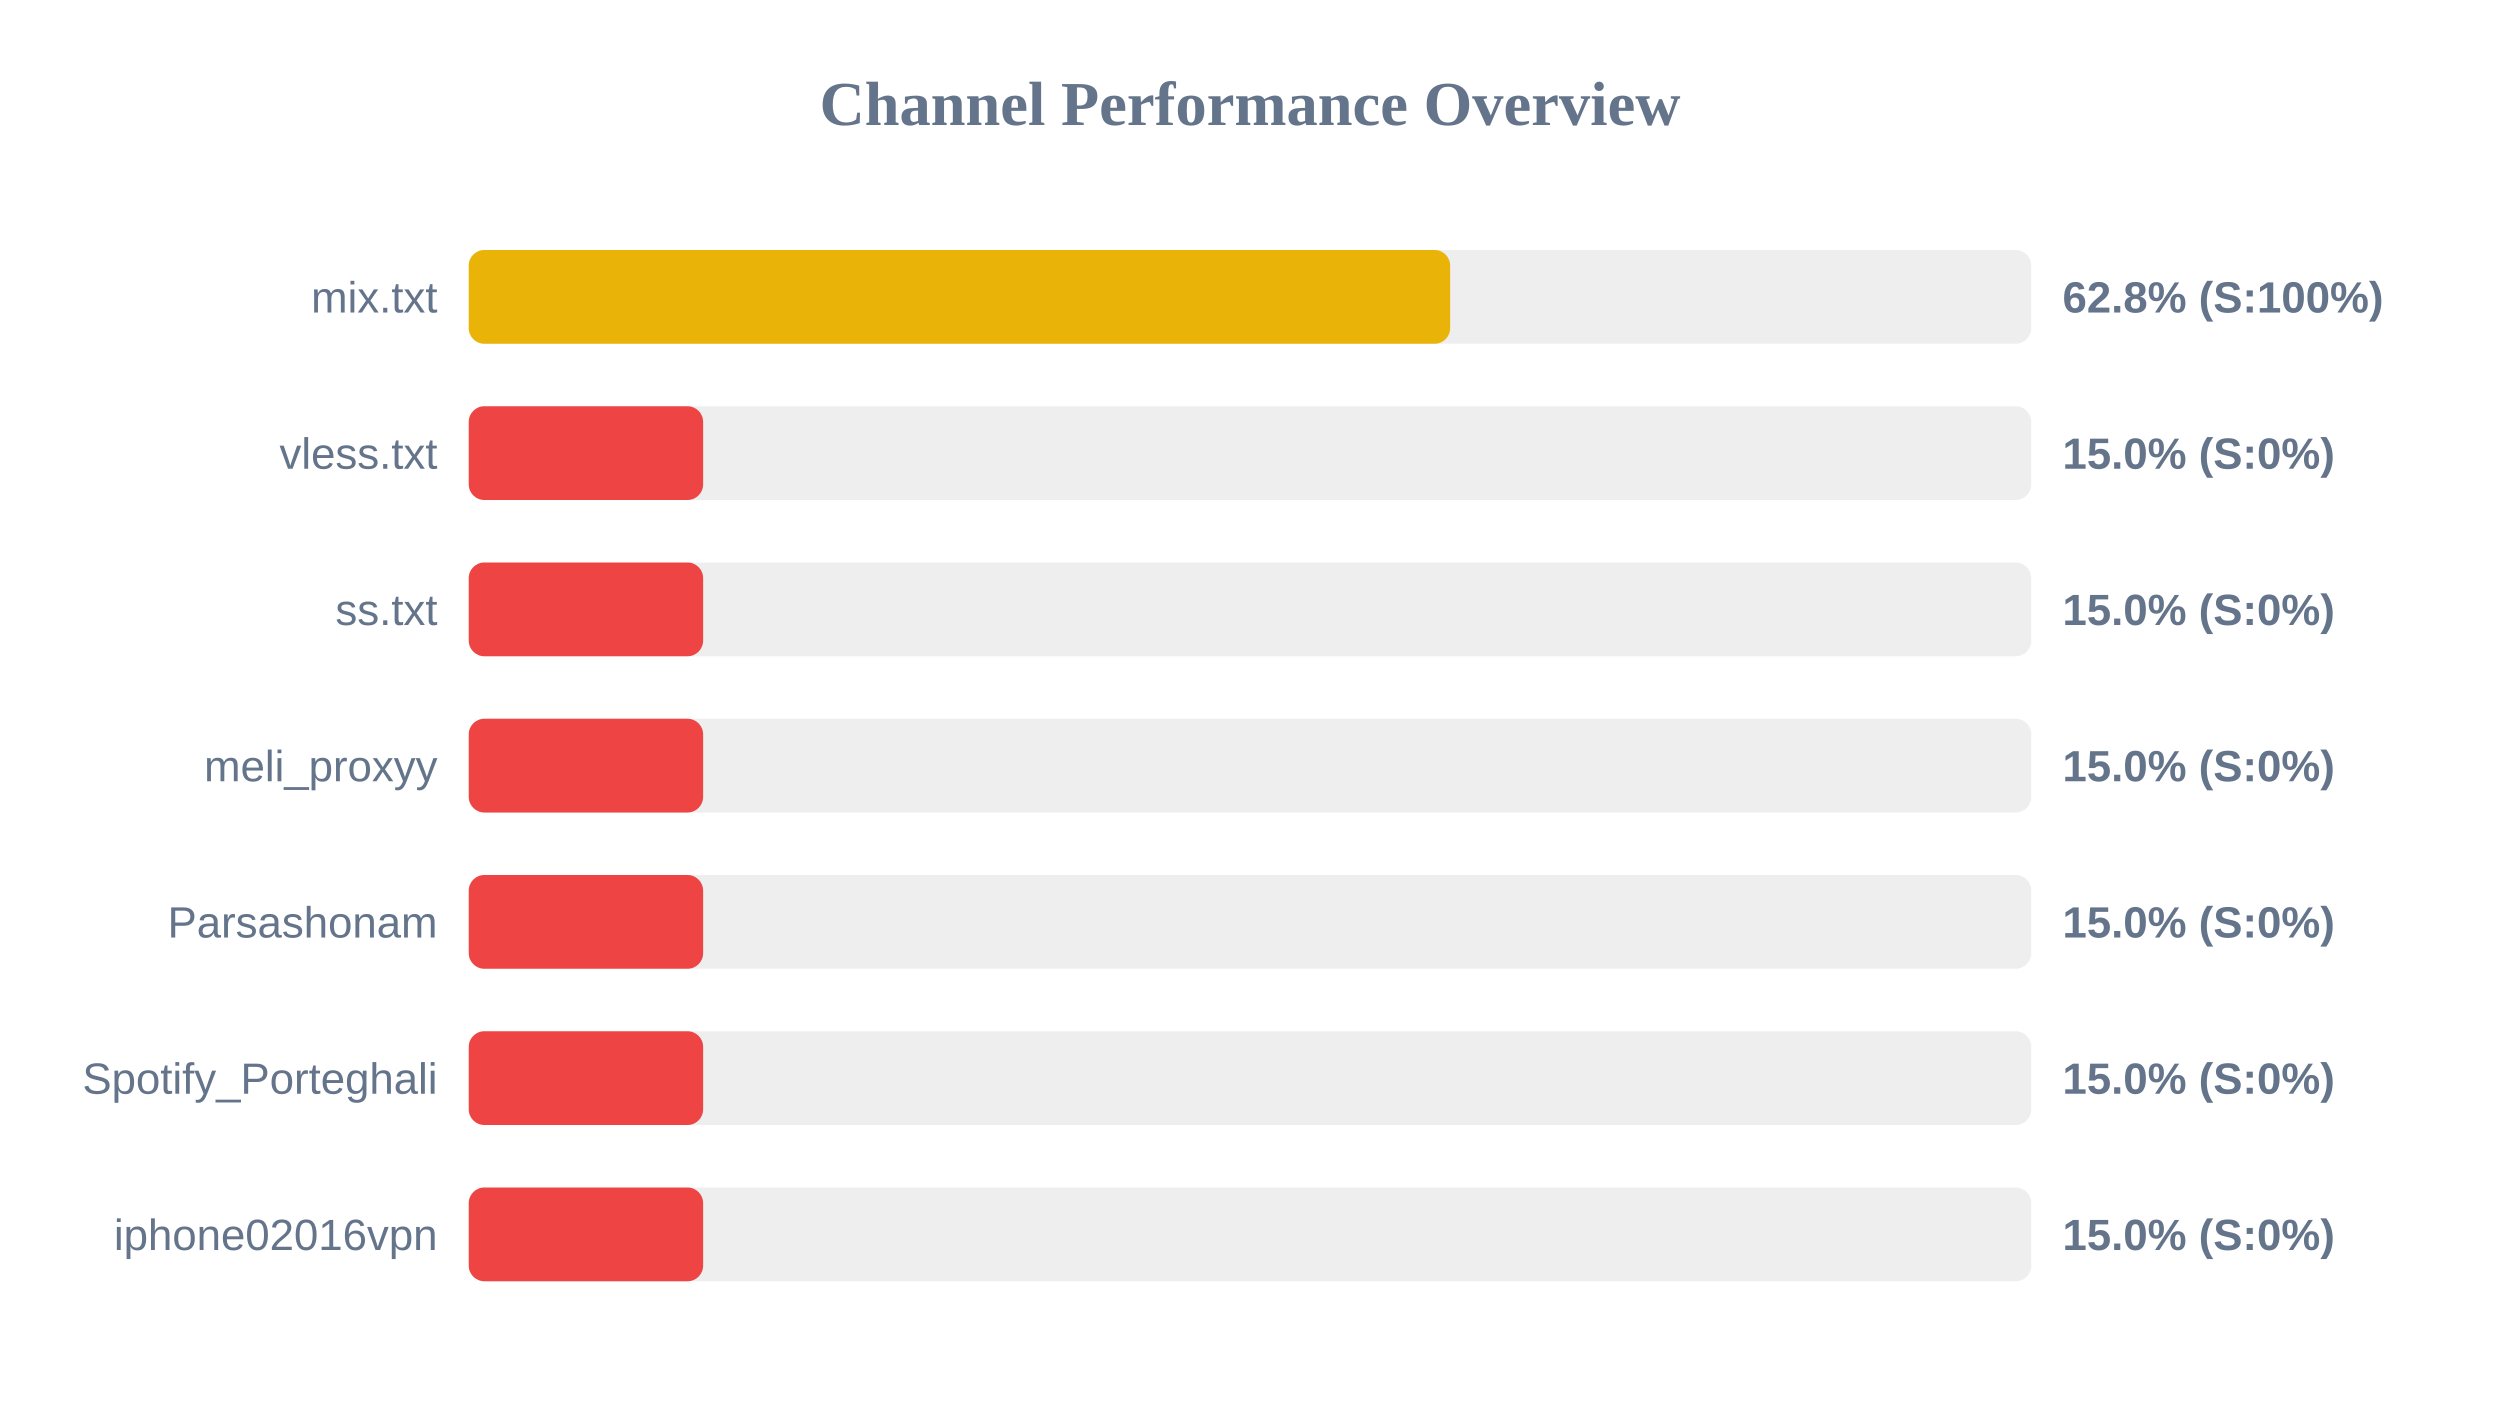
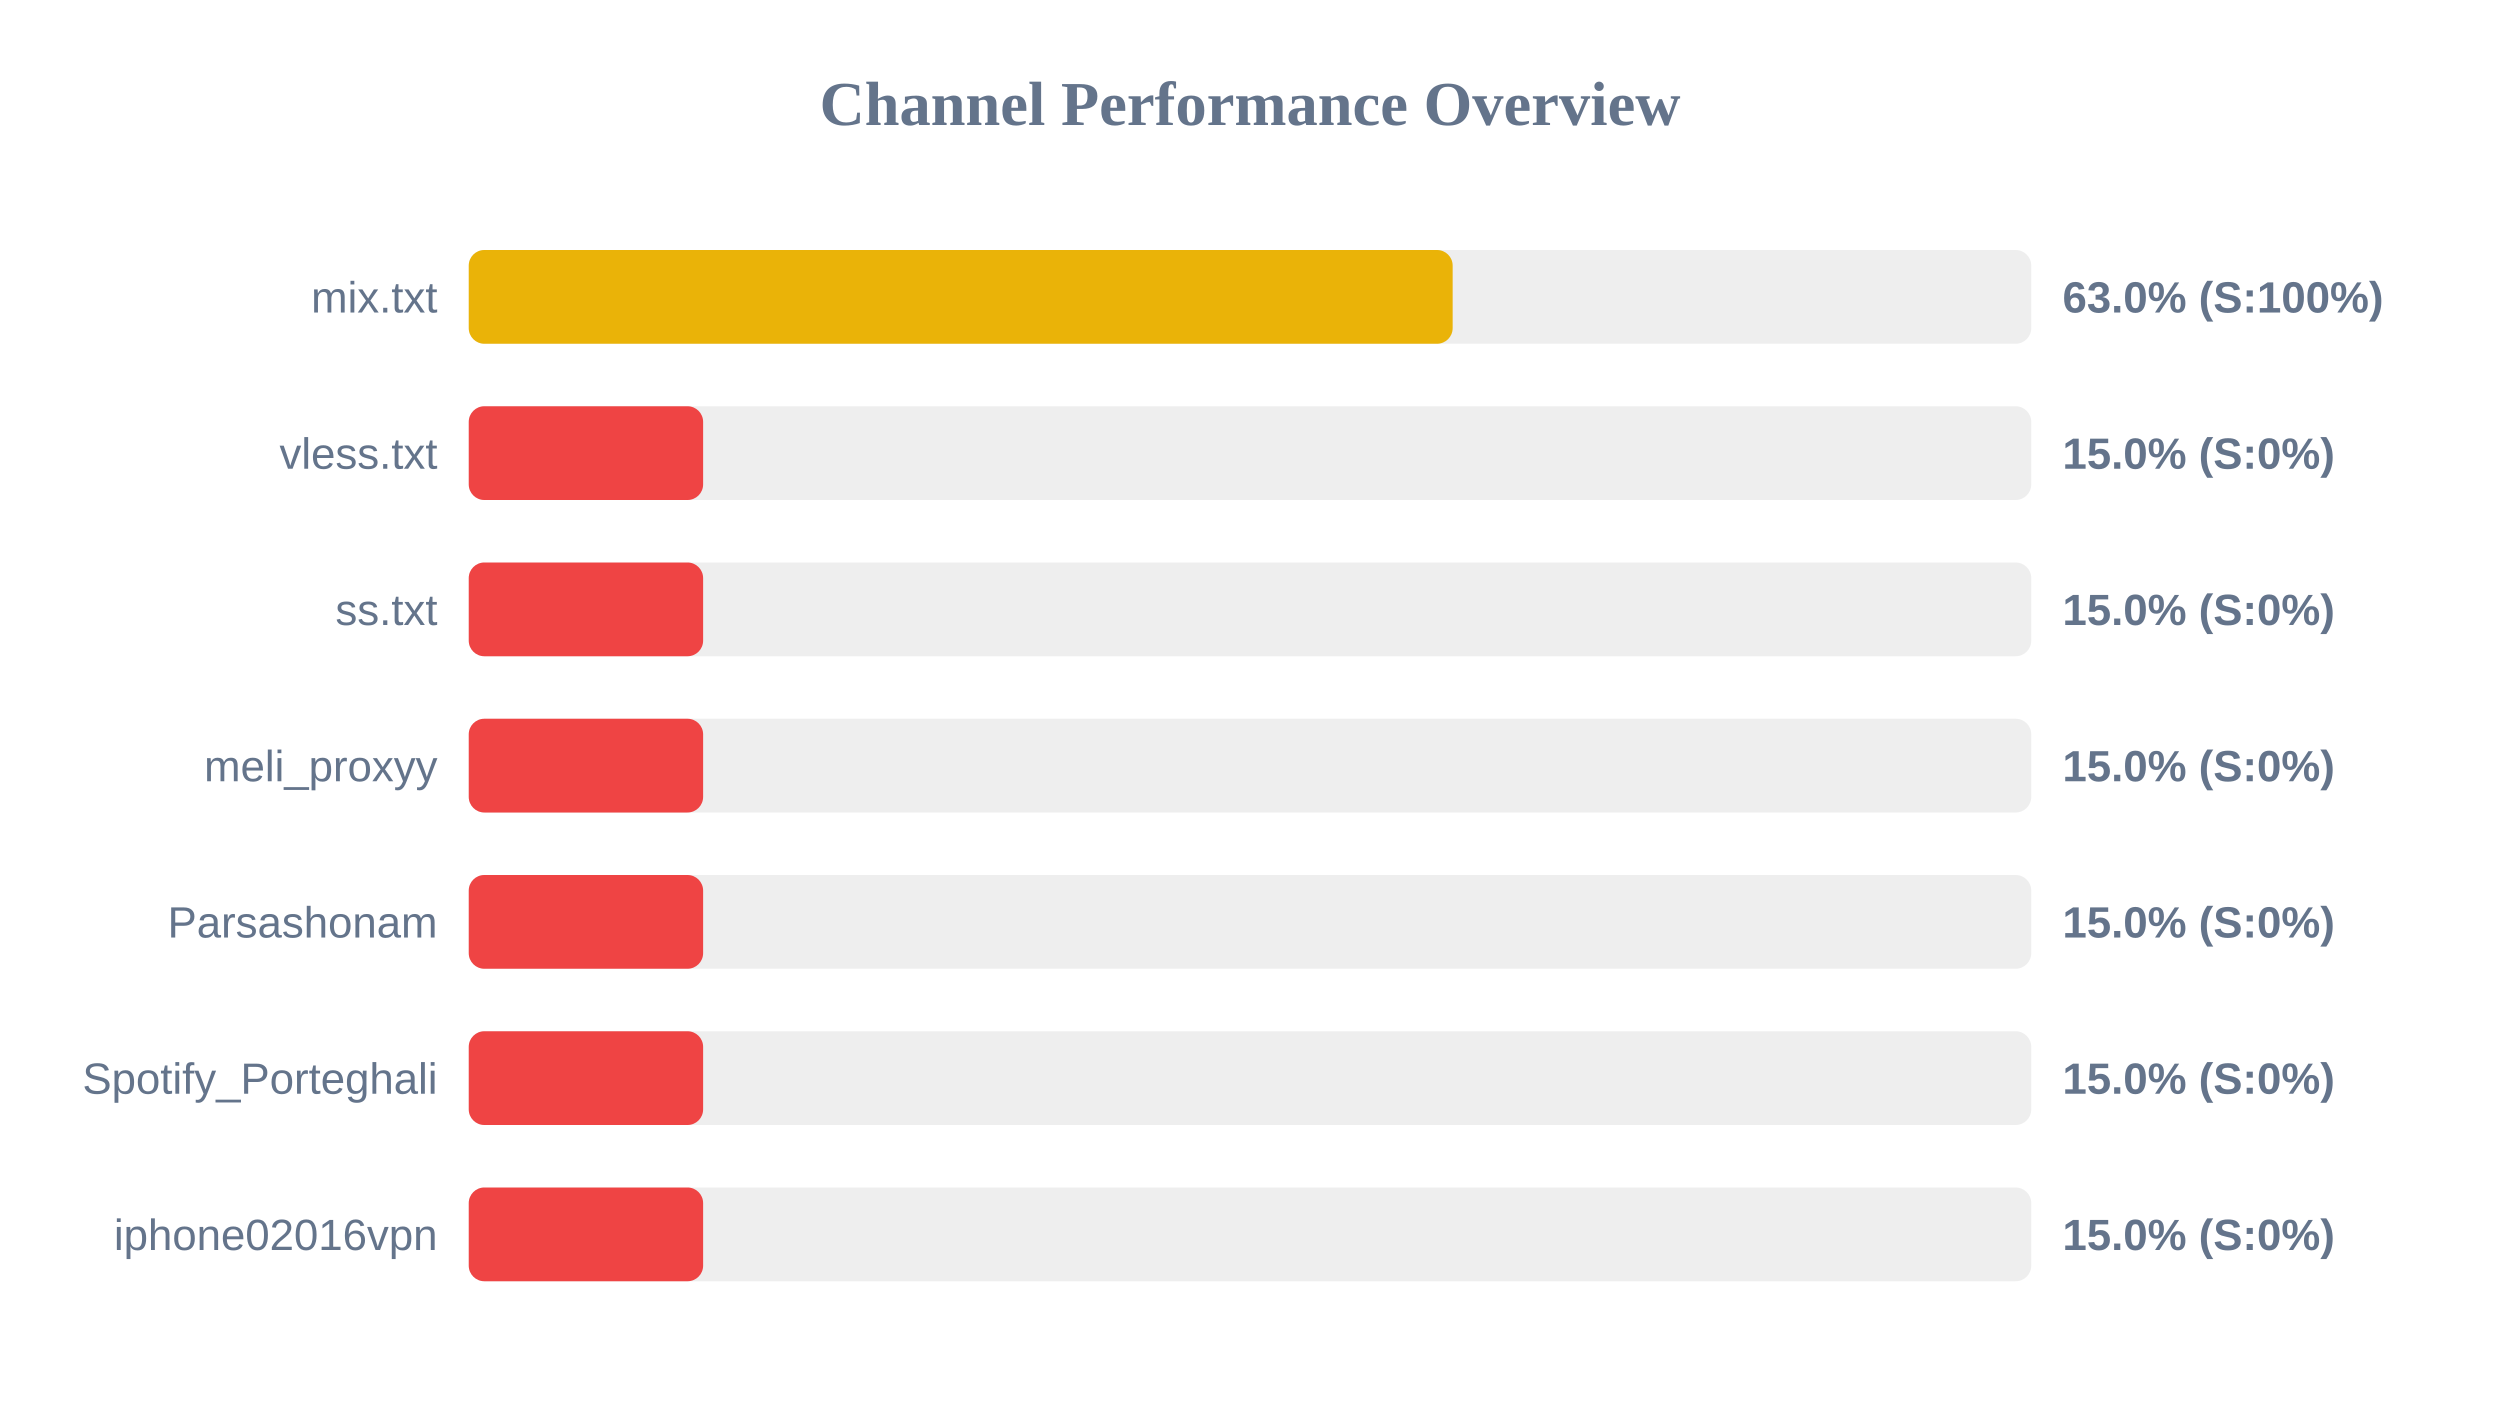
<svg xmlns="http://www.w3.org/2000/svg" width="800" height="450" version="1.1">
  <style>
        .row { font: 14px Arial; fill: #64748b; }
        .score { font: bold 14px Arial; fill: #64748b; }
    </style>
  <text x="400" y="40" text-anchor="middle" font-size="20px" font-weight="bold" fill="#64748b">Channel Performance Overview</text>
  <rect x="150" y="80" width="500" height="30" fill="#eee" rx="5" />
-   <rect x="150" y="80" width="314.05" height="30" fill="#eab308" rx="5" />
+   <rect x="150" y="80" width="314.85" height="30" fill="#eab308" rx="5" />
  <text x="140" y="100" text-anchor="end" class="row">mix.txt</text>
-   <text x="660" y="100" text-anchor="start" class="score">62.8% (S:100%)</text>
+   <text x="660" y="100" text-anchor="start" class="score">63.0% (S:100%)</text>
  <rect x="150" y="130" width="500" height="30" fill="#eee" rx="5" />
  <rect x="150" y="130" width="75.0" height="30" fill="#ef4444" rx="5" />
  <text x="140" y="150" text-anchor="end" class="row">vless.txt</text>
  <text x="660" y="150" text-anchor="start" class="score">15.0% (S:0%)</text>
  <rect x="150" y="180" width="500" height="30" fill="#eee" rx="5" />
  <rect x="150" y="180" width="75.0" height="30" fill="#ef4444" rx="5" />
  <text x="140" y="200" text-anchor="end" class="row">ss.txt</text>
  <text x="660" y="200" text-anchor="start" class="score">15.0% (S:0%)</text>
  <rect x="150" y="230" width="500" height="30" fill="#eee" rx="5" />
  <rect x="150" y="230" width="75.0" height="30" fill="#ef4444" rx="5" />
  <text x="140" y="250" text-anchor="end" class="row">meli_proxyy</text>
  <text x="660" y="250" text-anchor="start" class="score">15.0% (S:0%)</text>
  <rect x="150" y="280" width="500" height="30" fill="#eee" rx="5" />
  <rect x="150" y="280" width="75.0" height="30" fill="#ef4444" rx="5" />
  <text x="140" y="300" text-anchor="end" class="row">Parsashonam</text>
  <text x="660" y="300" text-anchor="start" class="score">15.0% (S:0%)</text>
  <rect x="150" y="330" width="500" height="30" fill="#eee" rx="5" />
  <rect x="150" y="330" width="75.0" height="30" fill="#ef4444" rx="5" />
  <text x="140" y="350" text-anchor="end" class="row">Spotify_Porteghali</text>
  <text x="660" y="350" text-anchor="start" class="score">15.0% (S:0%)</text>
  <rect x="150" y="380" width="500" height="30" fill="#eee" rx="5" />
  <rect x="150" y="380" width="75.0" height="30" fill="#ef4444" rx="5" />
  <text x="140" y="400" text-anchor="end" class="row">iphone02016vpn</text>
  <text x="660" y="400" text-anchor="start" class="score">15.0% (S:0%)</text>
</svg>
